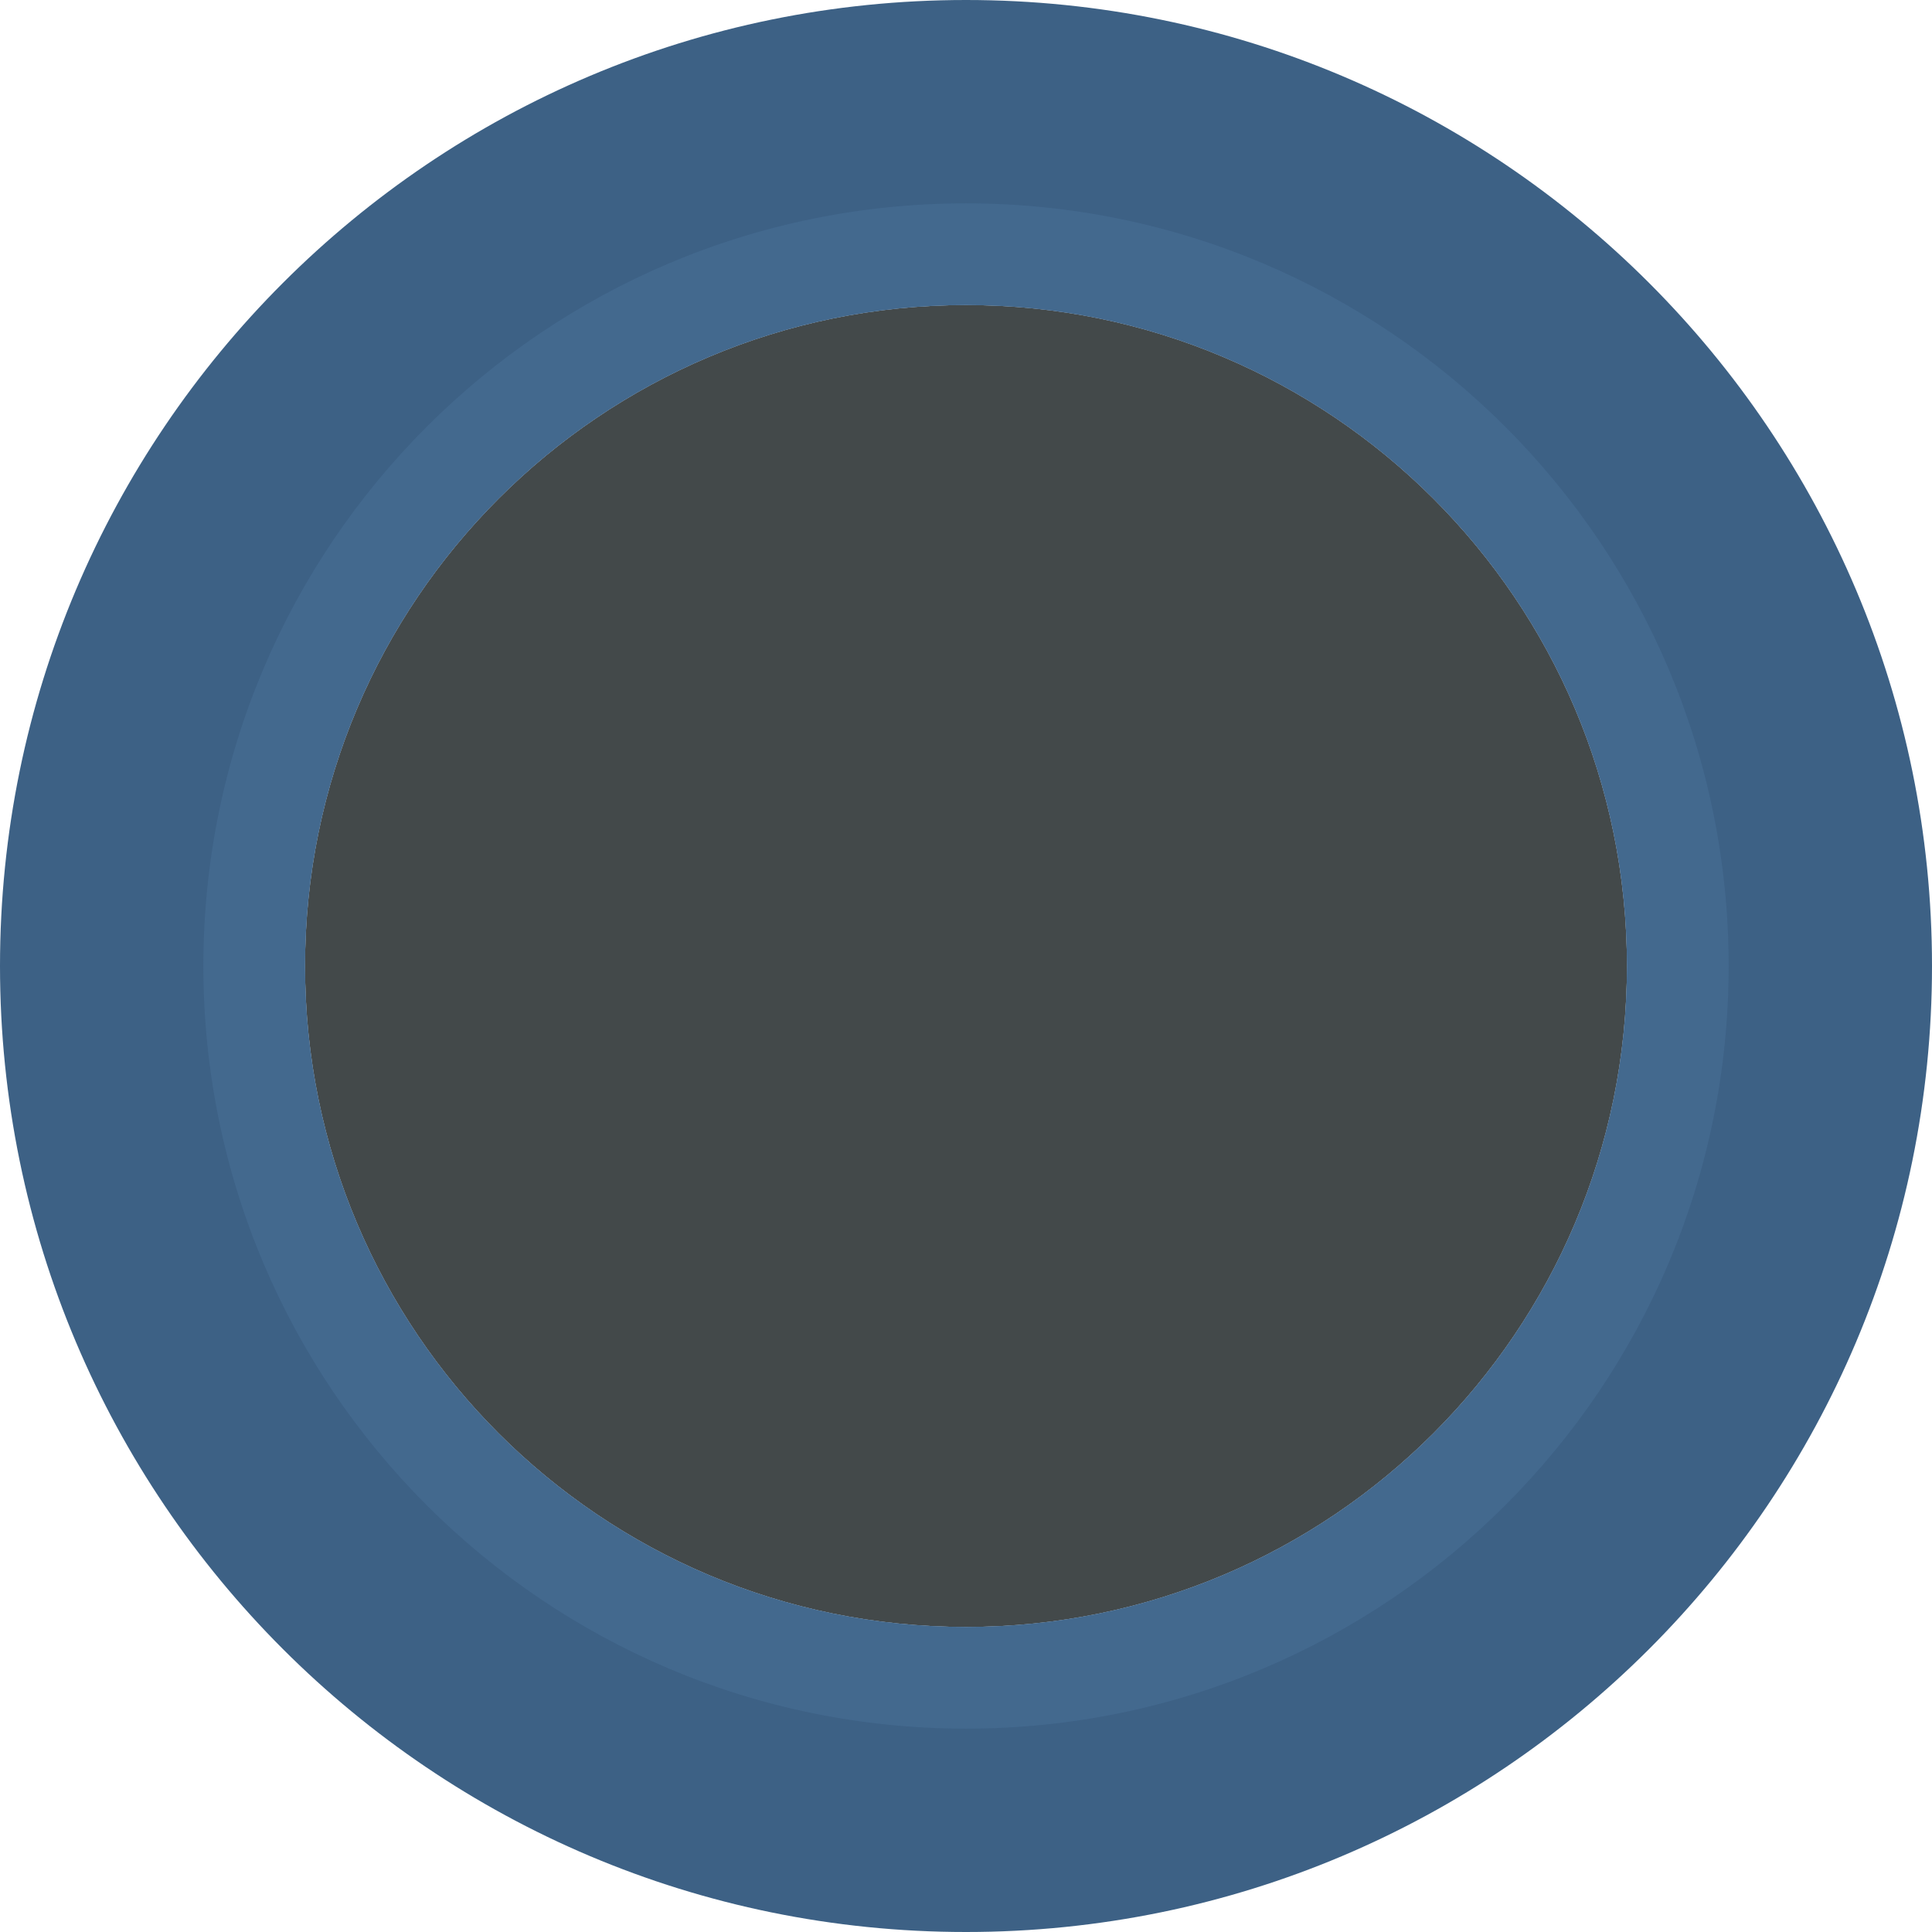
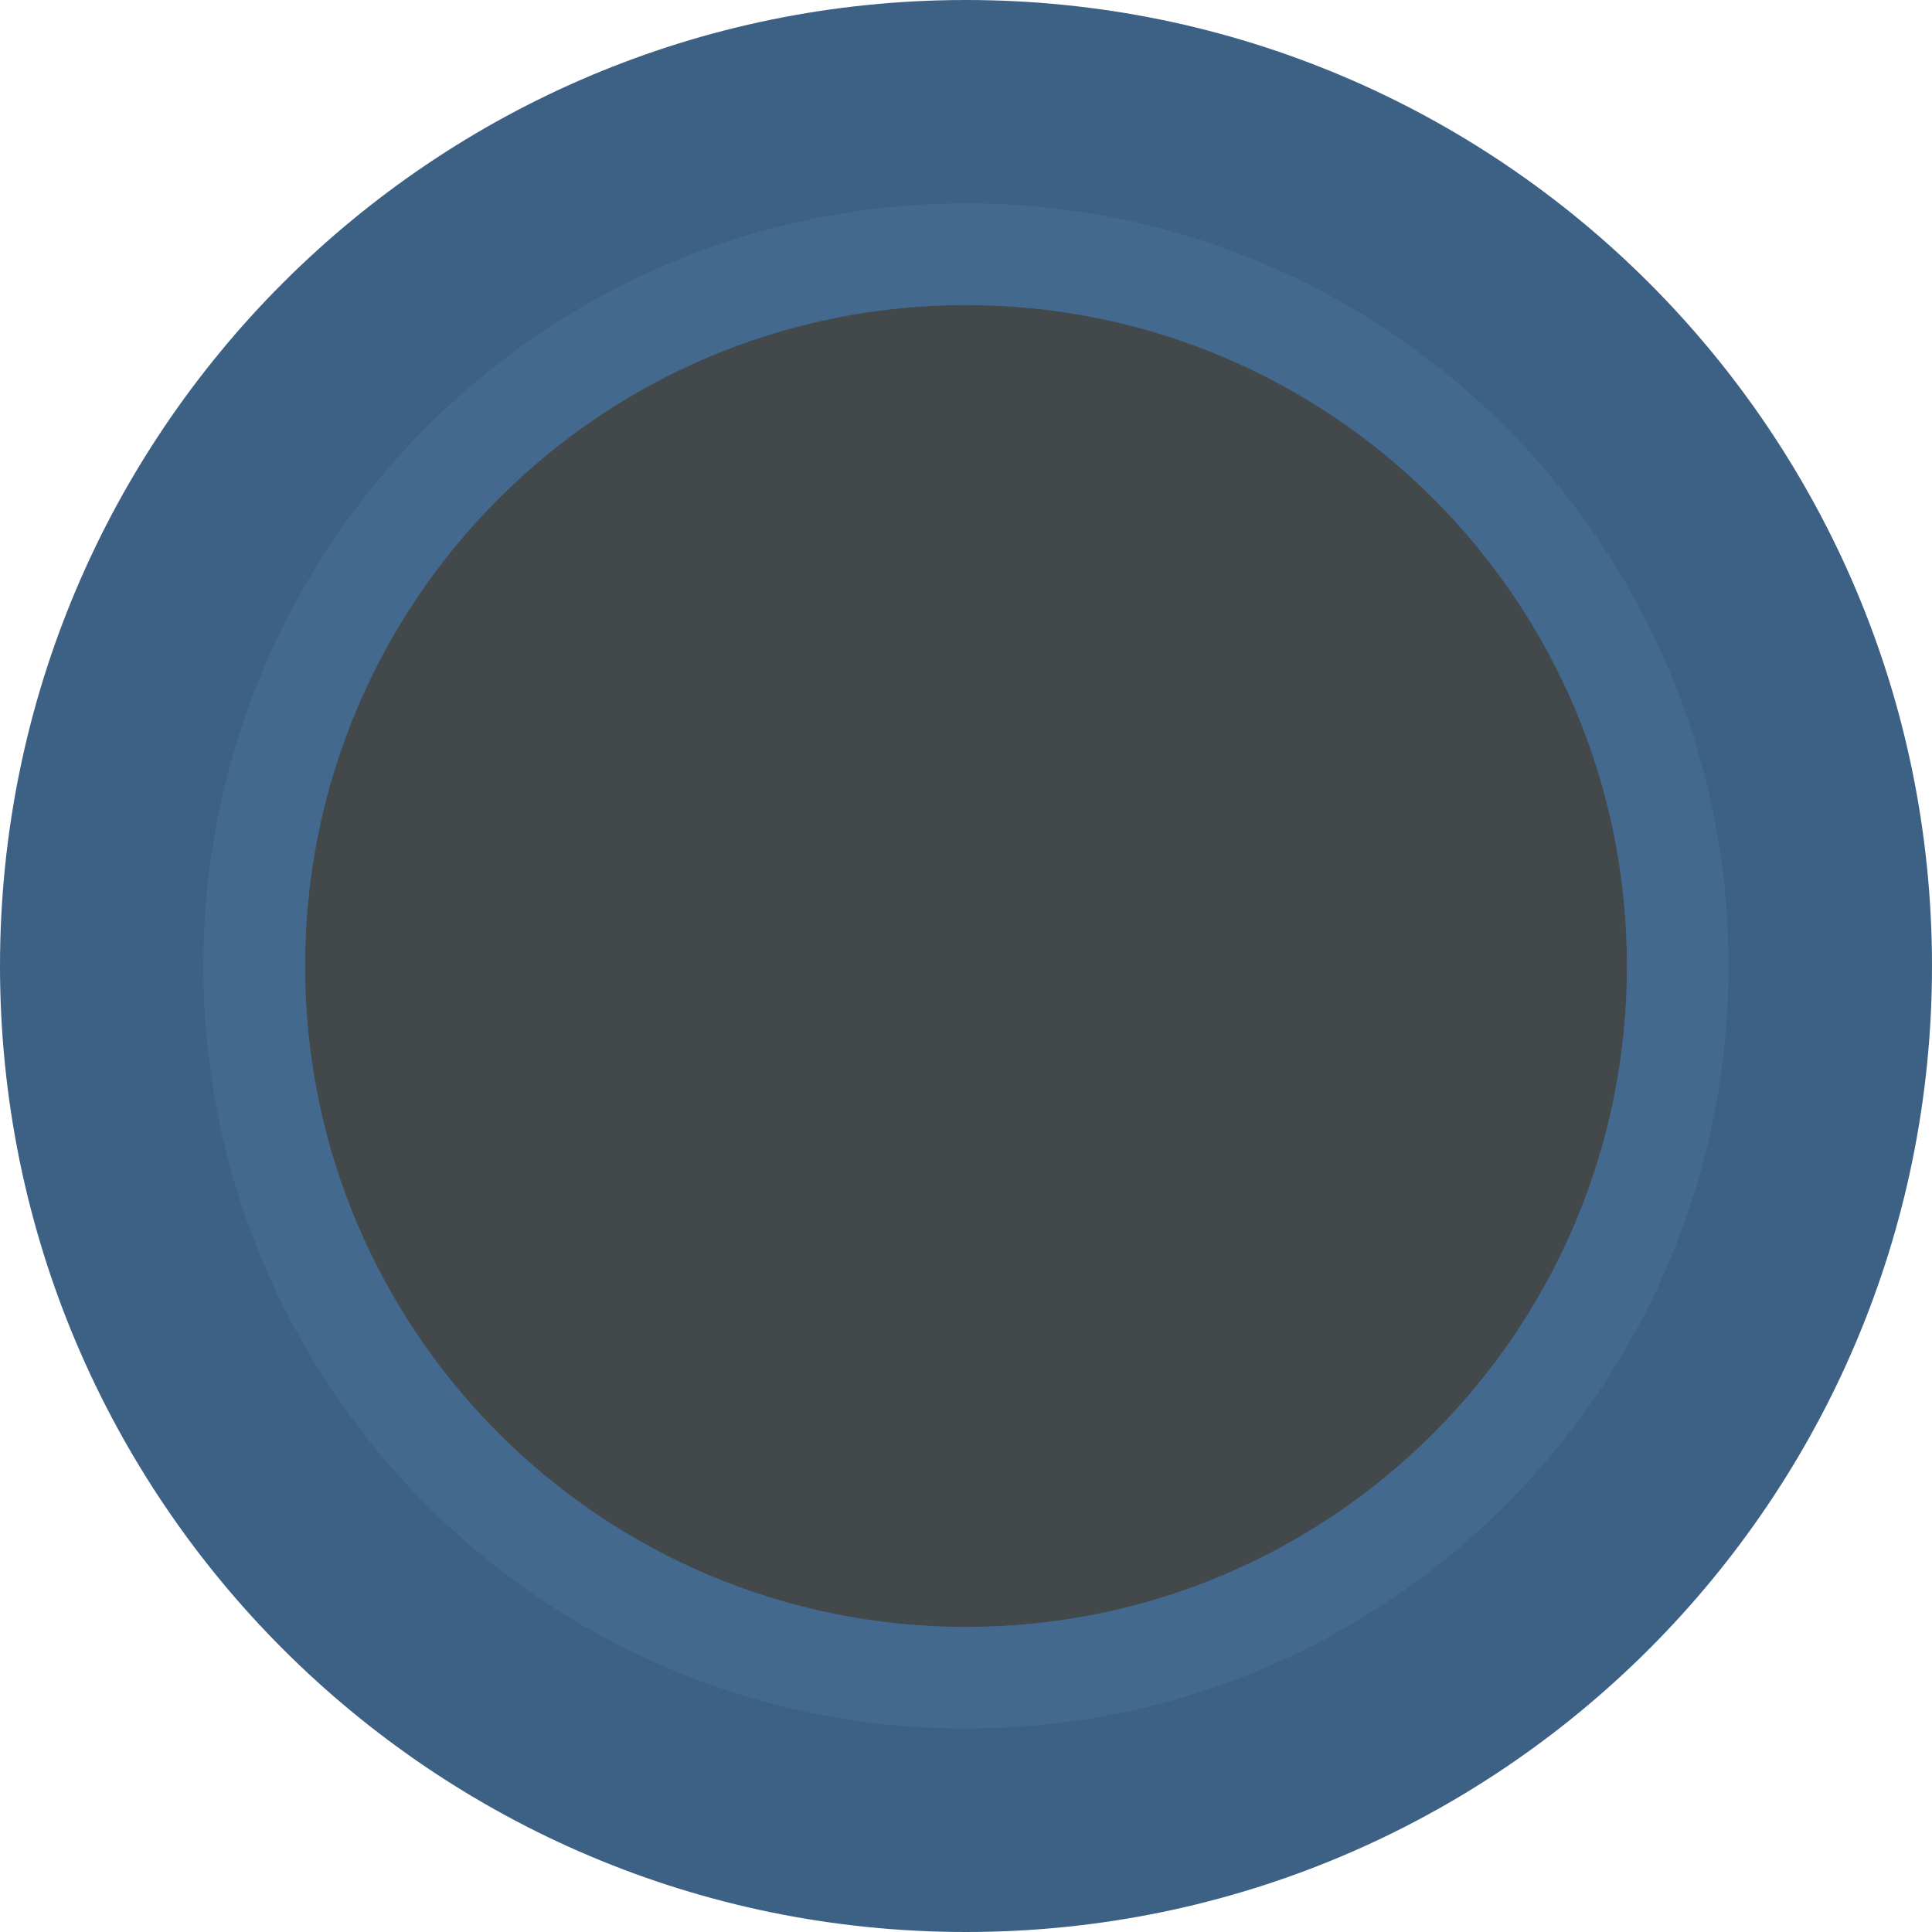
<svg xmlns="http://www.w3.org/2000/svg" width="19" height="19" viewBox="0 0 19 19">
  <g fill="none" fill-rule="evenodd">
-     <circle cx="9.5" cy="9.5" r="6.5" fill="#43494A" />
+     <circle cx="9.5" cy="9.5" r="7.5" fill="#43494A" />
    <path fill="#3D6185" d="M9.5,19 C4.253,19 0,14.747 0,9.5 C0,4.253 4.253,0 9.5,0 C14.747,0 19,4.253 19,9.5 C19,14.747 14.747,19 9.5,19 Z M9.5,16 C13.09,16 16,13.09 16,9.5 C16,5.91 13.09,3 9.5,3 C5.91,3 3,5.91 3,9.5 C3,13.09 5.91,16 9.5,16 Z" />
    <path fill="#466D94" d="M9.5,17 C5.358,17 2,13.642 2,9.5 C2,5.358 5.358,2 9.5,2 C13.642,2 17,5.358 17,9.5 C17,13.642 13.642,17 9.5,17 Z M9.5,16 C13.09,16 16,13.09 16,9.5 C16,5.91 13.09,3 9.5,3 C5.91,3 3,5.91 3,9.5 C3,13.09 5.91,16 9.5,16 Z" opacity=".65" />
  </g>
</svg>
